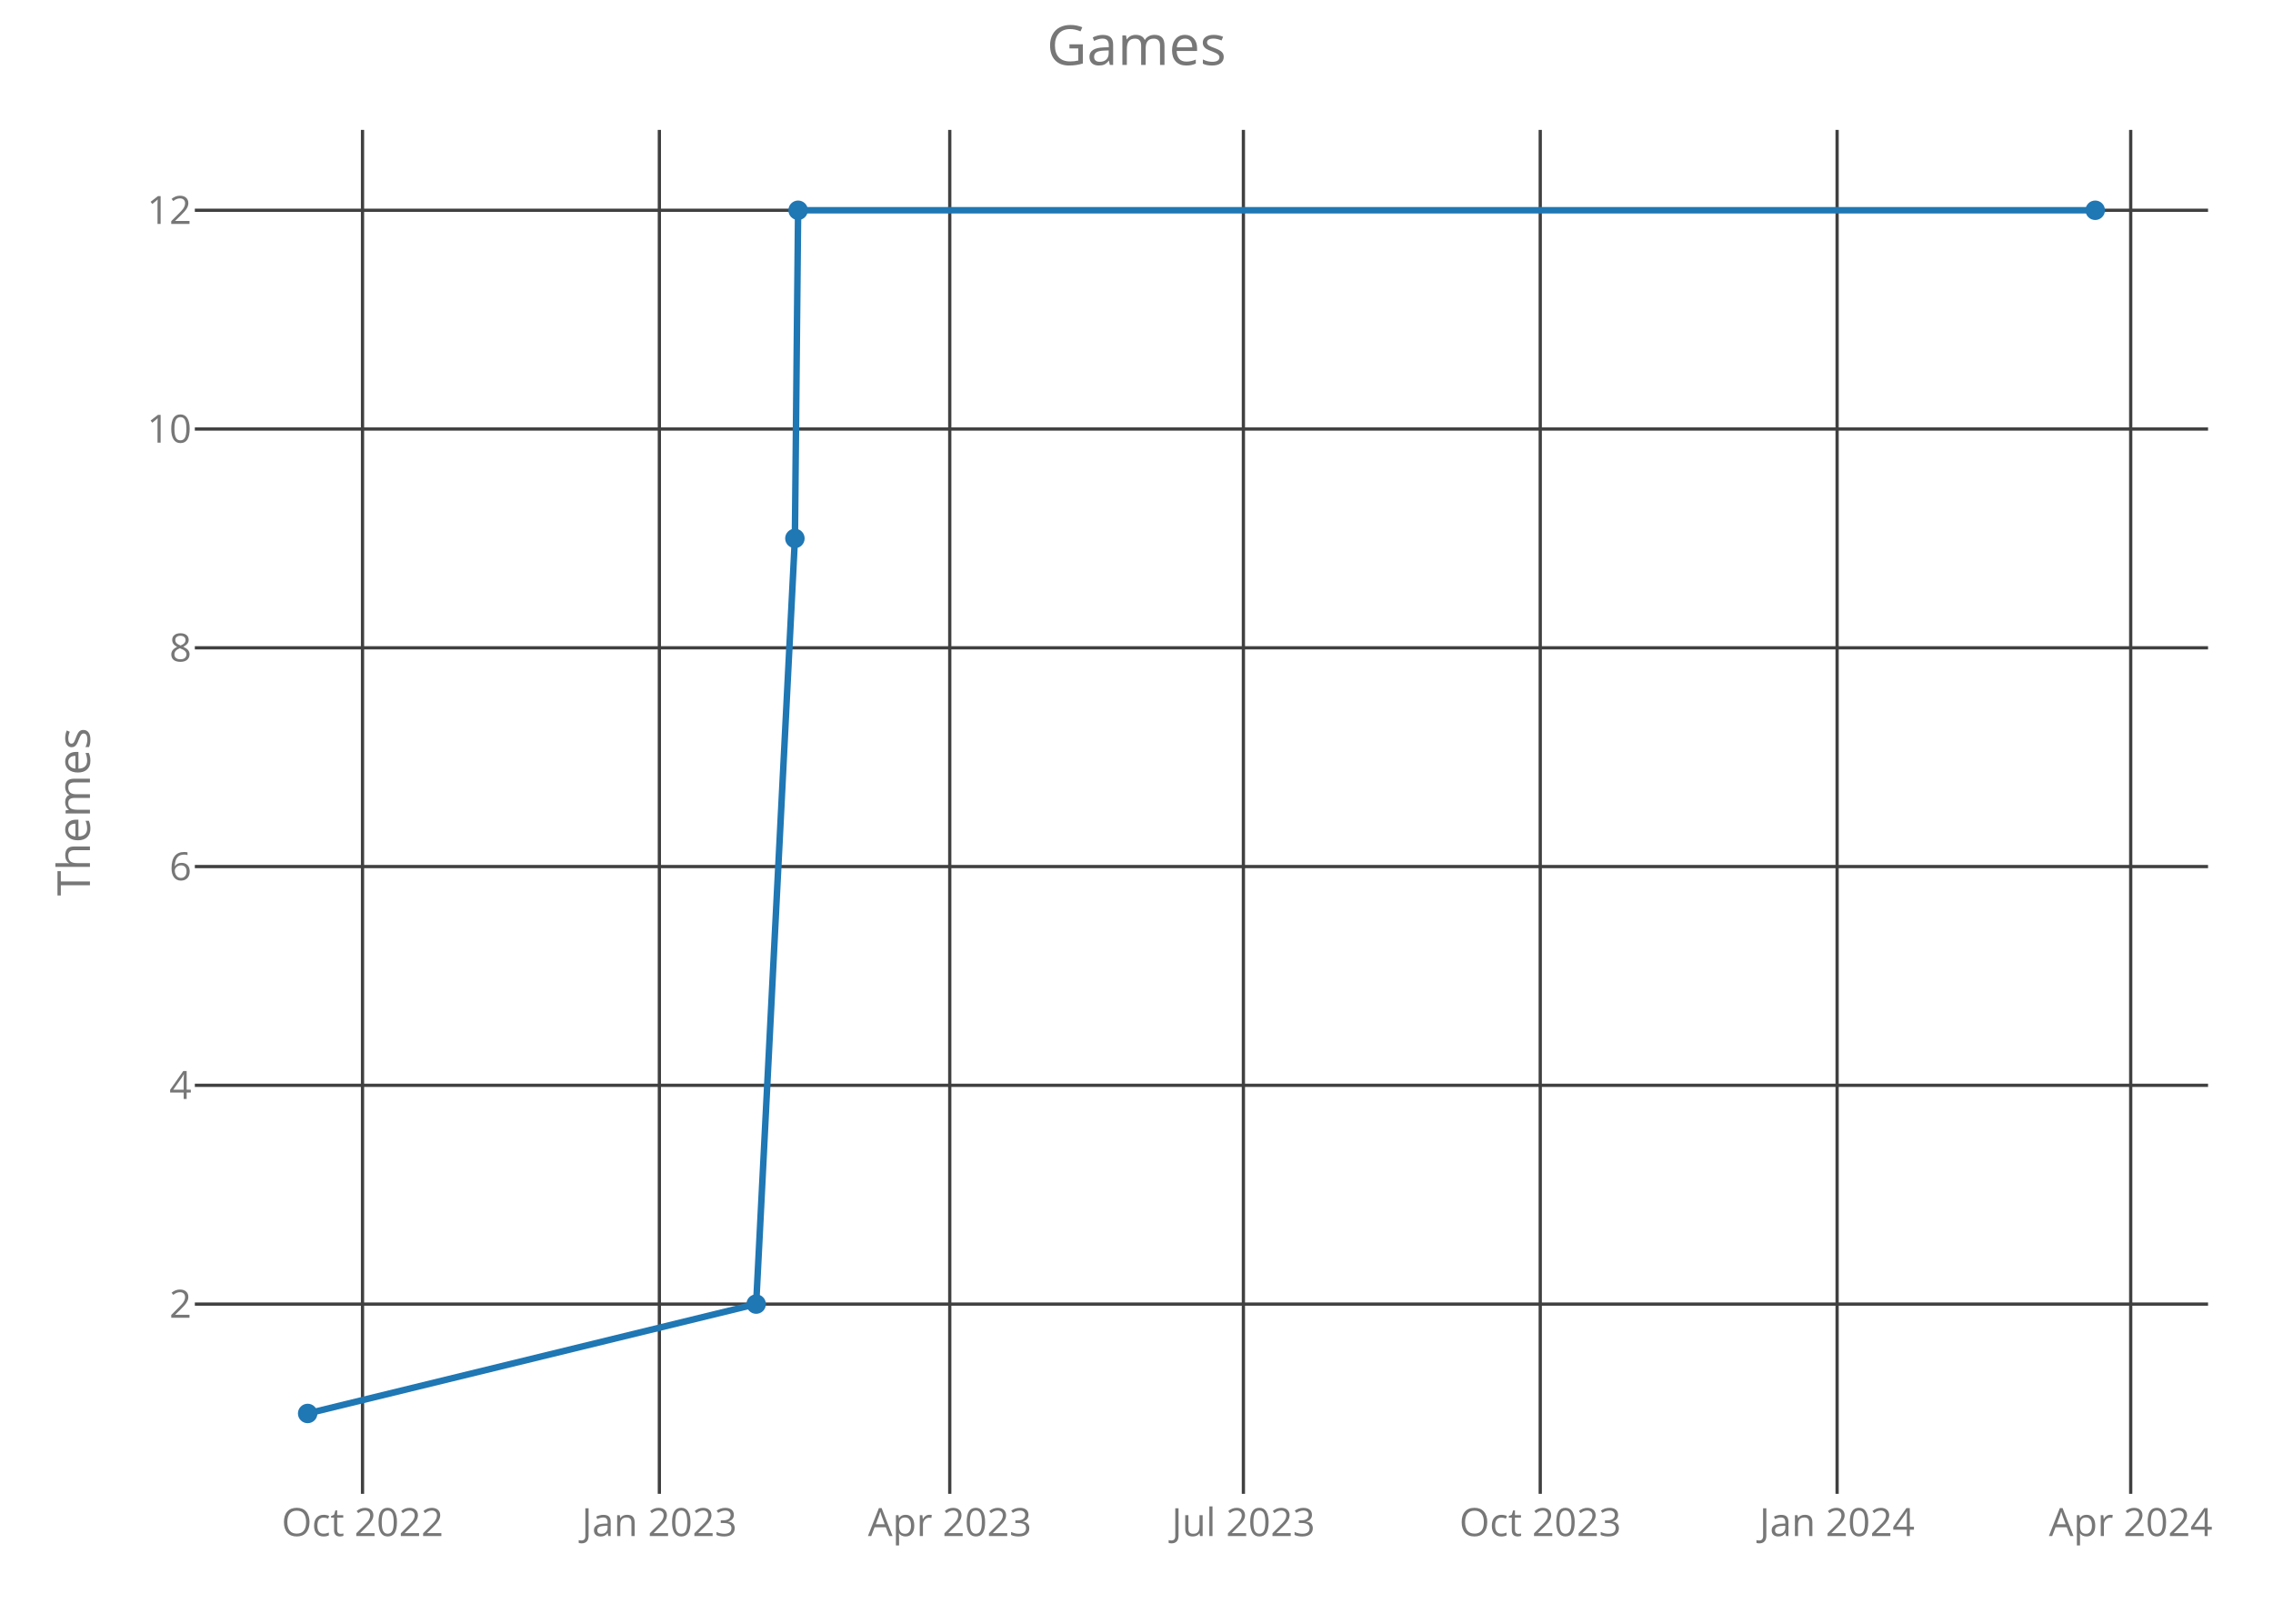
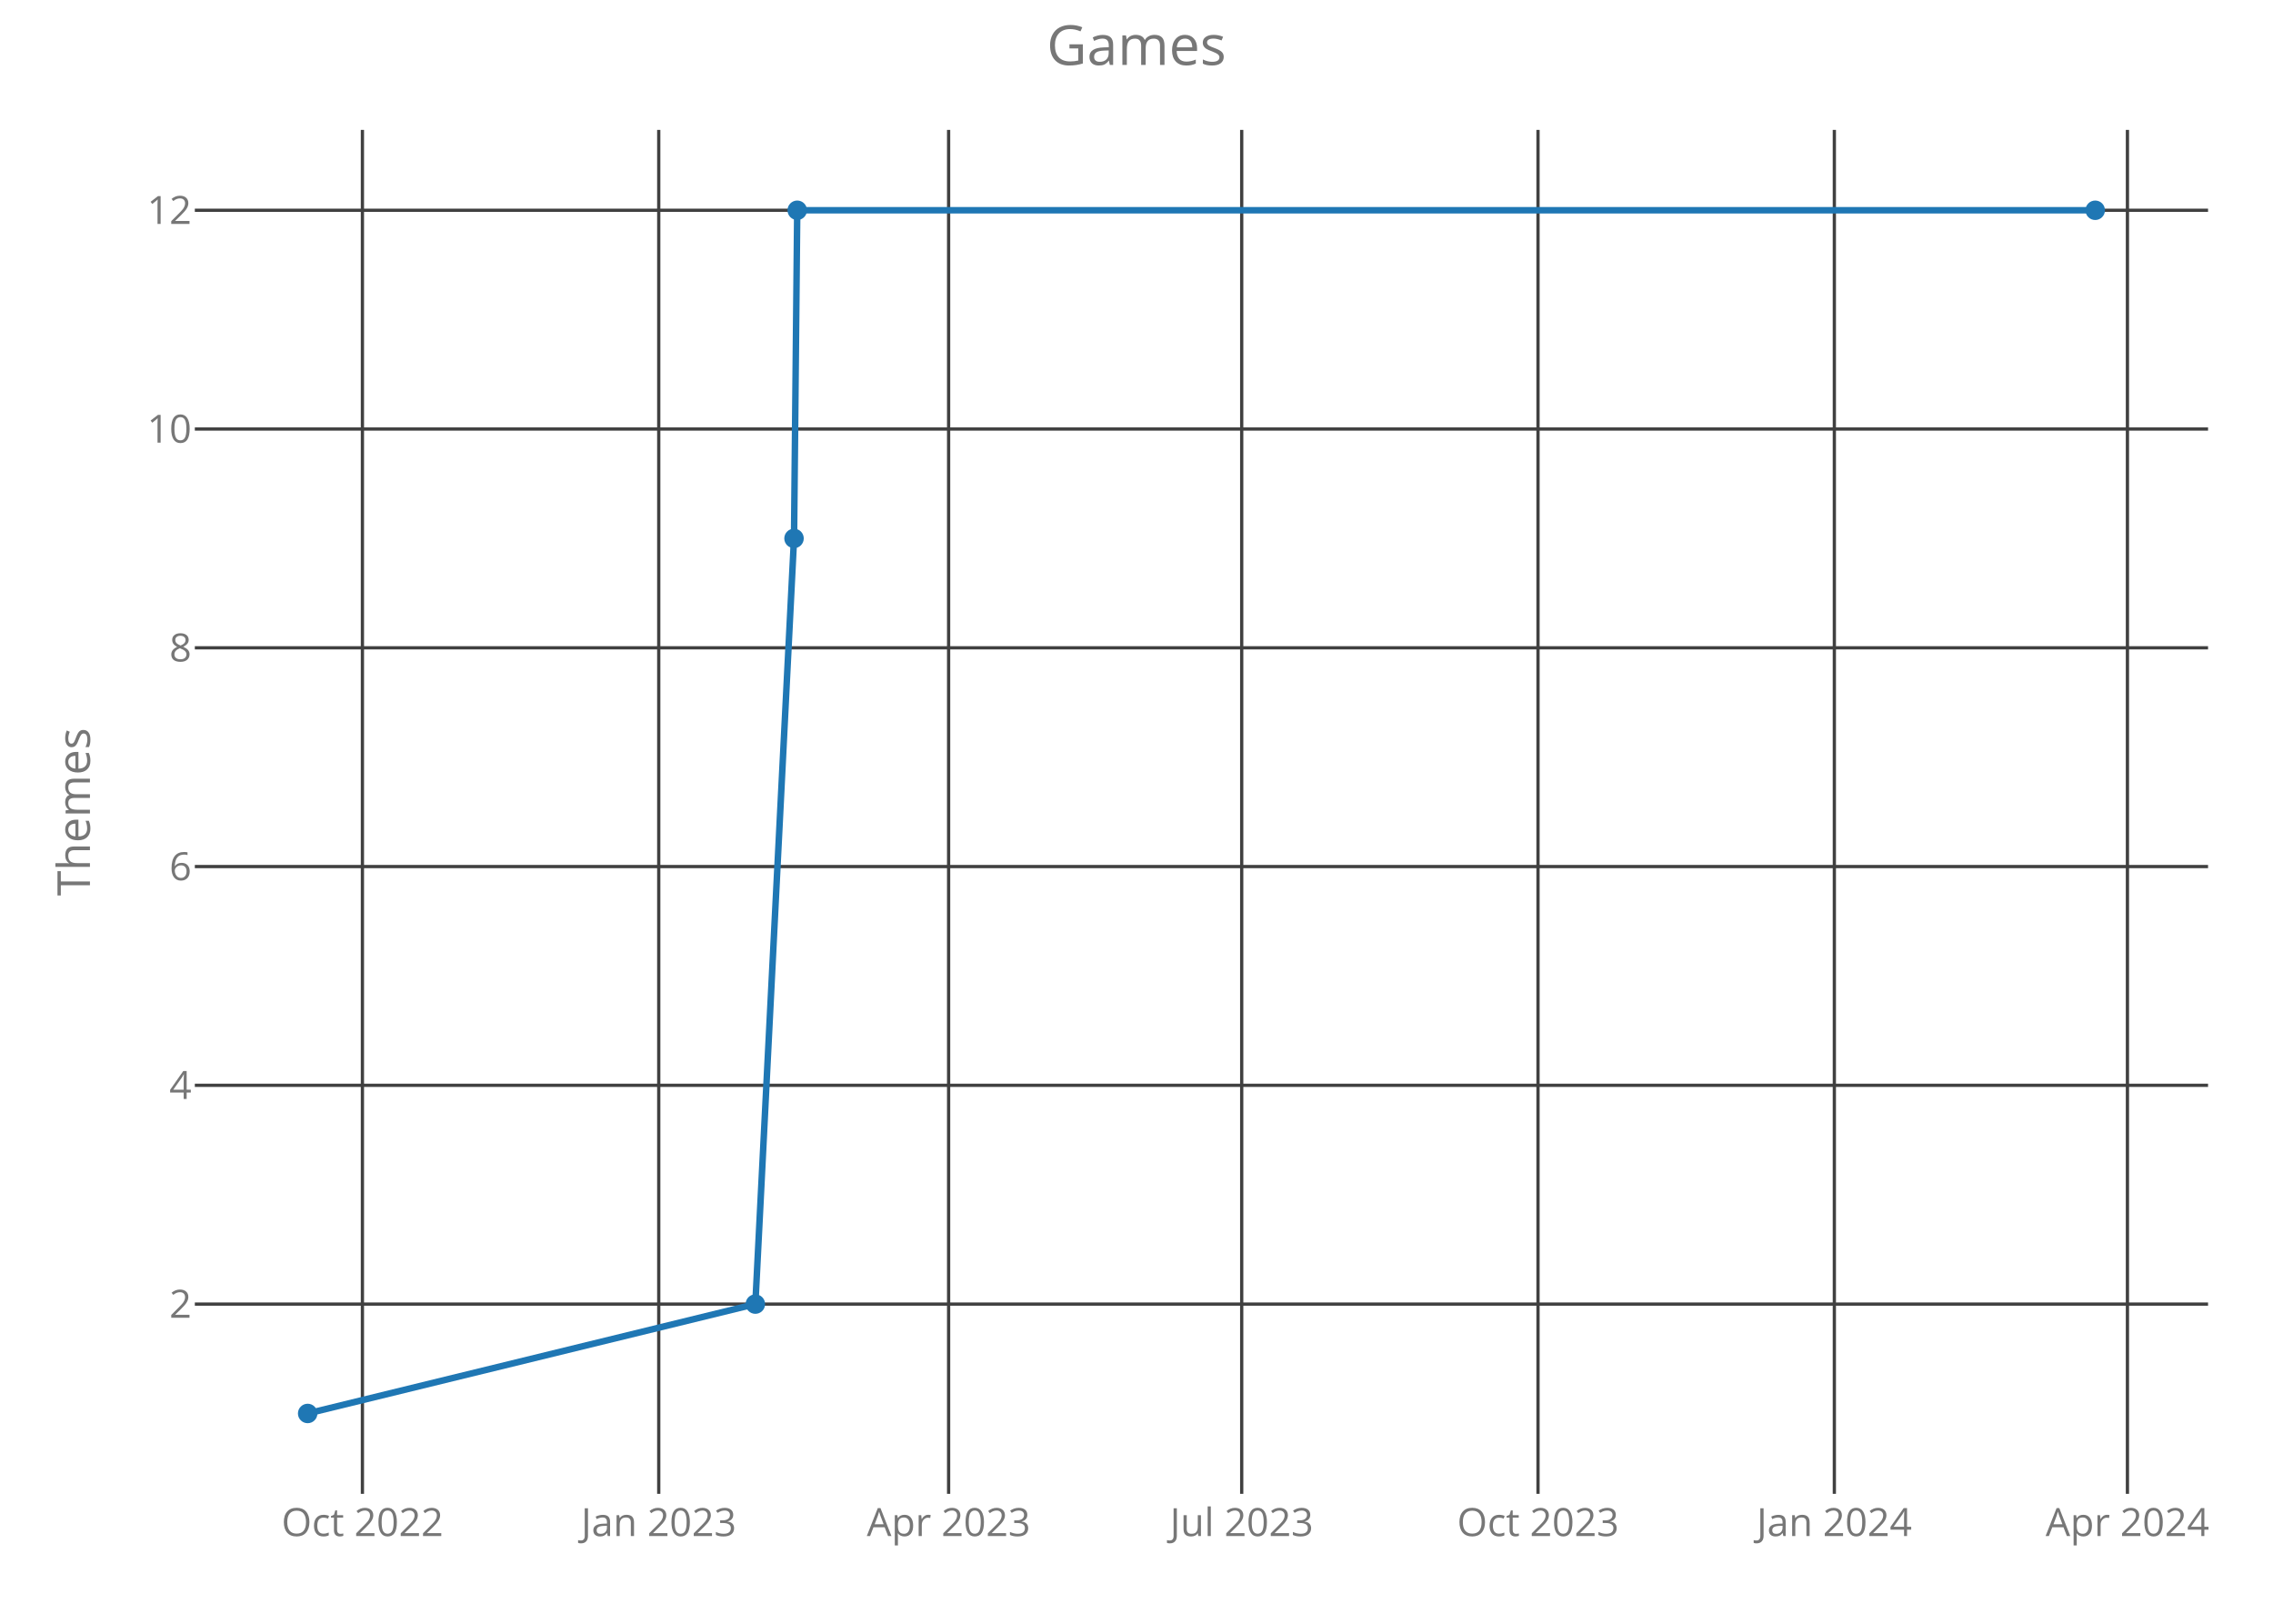
<svg xmlns="http://www.w3.org/2000/svg" class="main-svg" width="700" height="500" style="" viewBox="0 0 700 500">
  <rect x="0" y="0" width="700" height="500" style="fill: rgb(0, 0, 0); fill-opacity: 0;" />
-   <defs id="defs-9e8451">
+   <defs id="defs-15ca18">
    <g class="clips">
-       <clipPath id="clip9e8451xyplot" class="plotclip">
+       <clipPath id="clip15ca18xyplot" class="plotclip">
        <rect width="620" height="420" />
      </clipPath>
-       <clipPath class="axesclip" id="clip9e8451x">
+       <clipPath class="axesclip" id="clip15ca18x">
        <rect x="60" y="0" width="620" height="500" />
      </clipPath>
-       <clipPath class="axesclip" id="clip9e8451y">
+       <clipPath class="axesclip" id="clip15ca18y">
        <rect x="0" y="40" width="700" height="420" />
      </clipPath>
-       <clipPath class="axesclip" id="clip9e8451xy">
+       <clipPath class="axesclip" id="clip15ca18xy">
        <rect x="60" y="40" width="620" height="420" />
      </clipPath>
    </g>
    <g class="gradients" />
  </defs>
  <g class="bglayer">
    <rect class="bg" x="60" y="40" width="620" height="420" style="fill: rgb(0, 0, 0); fill-opacity: 0; stroke-width: 0;" />
  </g>
  <g class="layer-below">
    <g class="imagelayer" />
    <g class="shapelayer" />
  </g>
  <g class="cartesianlayer">
    <g class="subplot xy">
      <g class="layer-subplot">
        <g class="shapelayer" />
        <g class="imagelayer" />
      </g>
      <g class="gridlayer">
        <g class="x">
-           <path class="xgrid crisp" transform="translate(111.64,0)" d="M0,40v420" style="stroke: rgb(64, 64, 64); stroke-opacity: 1; stroke-width: 1px;" />
-           <path class="xgrid crisp" transform="translate(203.06,0)" d="M0,40v420" style="stroke: rgb(64, 64, 64); stroke-opacity: 1; stroke-width: 1px;" />
-           <path class="xgrid crisp" transform="translate(292.49,0)" d="M0,40v420" style="stroke: rgb(64, 64, 64); stroke-opacity: 1; stroke-width: 1px;" />
-           <path class="xgrid crisp" transform="translate(382.92,0)" d="M0,40v420" style="stroke: rgb(64, 64, 64); stroke-opacity: 1; stroke-width: 1px;" />
-           <path class="xgrid crisp" transform="translate(474.34,0)" d="M0,40v420" style="stroke: rgb(64, 64, 64); stroke-opacity: 1; stroke-width: 1px;" />
-           <path class="xgrid crisp" transform="translate(565.76,0)" d="M0,40v420" style="stroke: rgb(64, 64, 64); stroke-opacity: 1; stroke-width: 1px;" />
-           <path class="xgrid crisp" transform="translate(656.18,0)" d="M0,40v420" style="stroke: rgb(64, 64, 64); stroke-opacity: 1; stroke-width: 1px;" />
+           <path class="xgrid crisp" transform="translate(111.61,0)" d="M0,40v420" style="stroke: rgb(64, 64, 64); stroke-opacity: 1; stroke-width: 1px;" />
+           <path class="xgrid crisp" transform="translate(202.87,0)" d="M0,40v420" style="stroke: rgb(64, 64, 64); stroke-opacity: 1; stroke-width: 1px;" />
+           <path class="xgrid crisp" transform="translate(292.14,0)" d="M0,40v420" style="stroke: rgb(64, 64, 64); stroke-opacity: 1; stroke-width: 1px;" />
+           <path class="xgrid crisp" transform="translate(382.4,0)" d="M0,40v420" style="stroke: rgb(64, 64, 64); stroke-opacity: 1; stroke-width: 1px;" />
+           <path class="xgrid crisp" transform="translate(473.65,0)" d="M0,40v420" style="stroke: rgb(64, 64, 64); stroke-opacity: 1; stroke-width: 1px;" />
+           <path class="xgrid crisp" transform="translate(564.91,0)" d="M0,40v420" style="stroke: rgb(64, 64, 64); stroke-opacity: 1; stroke-width: 1px;" />
+           <path class="xgrid crisp" transform="translate(655.17,0)" d="M0,40v420" style="stroke: rgb(64, 64, 64); stroke-opacity: 1; stroke-width: 1px;" />
        </g>
        <g class="y">
          <path class="ygrid crisp" transform="translate(0,401.57)" d="M60,0h620" style="stroke: rgb(64, 64, 64); stroke-opacity: 1; stroke-width: 1px;" />
          <path class="ygrid crisp" transform="translate(0,334.2)" d="M60,0h620" style="stroke: rgb(64, 64, 64); stroke-opacity: 1; stroke-width: 1px;" />
          <path class="ygrid crisp" transform="translate(0,266.84)" d="M60,0h620" style="stroke: rgb(64, 64, 64); stroke-opacity: 1; stroke-width: 1px;" />
          <path class="ygrid crisp" transform="translate(0,199.48)" d="M60,0h620" style="stroke: rgb(64, 64, 64); stroke-opacity: 1; stroke-width: 1px;" />
          <path class="ygrid crisp" transform="translate(0,132.11)" d="M60,0h620" style="stroke: rgb(64, 64, 64); stroke-opacity: 1; stroke-width: 1px;" />
          <path class="ygrid crisp" transform="translate(0,64.75)" d="M60,0h620" style="stroke: rgb(64, 64, 64); stroke-opacity: 1; stroke-width: 1px;" />
        </g>
      </g>
      <g class="zerolinelayer" />
      <path class="xlines-below crisp" d="M0,0" style="fill: none;" />
      <path class="ylines-below crisp" d="M0,0" style="fill: none;" />
      <g class="overlines-below" />
      <g class="xaxislayer-below">
        <g class="xtick">
-           <text text-anchor="middle" x="0" y="473" transform="translate(111.64,0)" style="font-family: 'Open Sans'; font-size: 12px; fill: rgb(119, 119, 119); fill-opacity: 1; white-space: pre;">Oct 2022</text>
+           <text text-anchor="middle" x="0" y="473" transform="translate(111.61,0)" style="font-family: 'Open Sans'; font-size: 12px; fill: rgb(119, 119, 119); fill-opacity: 1; white-space: pre;">Oct 2022</text>
        </g>
        <g class="xtick">
-           <text text-anchor="middle" x="0" y="473" transform="translate(203.06,0)" style="font-family: 'Open Sans'; font-size: 12px; fill: rgb(119, 119, 119); fill-opacity: 1; white-space: pre;">Jan 2023</text>
+           <text text-anchor="middle" x="0" y="473" transform="translate(202.87,0)" style="font-family: 'Open Sans'; font-size: 12px; fill: rgb(119, 119, 119); fill-opacity: 1; white-space: pre;">Jan 2023</text>
        </g>
        <g class="xtick">
-           <text text-anchor="middle" x="0" y="473" transform="translate(292.49,0)" style="font-family: 'Open Sans'; font-size: 12px; fill: rgb(119, 119, 119); fill-opacity: 1; white-space: pre;">Apr 2023</text>
+           <text text-anchor="middle" x="0" y="473" transform="translate(292.14,0)" style="font-family: 'Open Sans'; font-size: 12px; fill: rgb(119, 119, 119); fill-opacity: 1; white-space: pre;">Apr 2023</text>
        </g>
        <g class="xtick">
-           <text text-anchor="middle" x="0" y="473" transform="translate(382.92,0)" style="font-family: 'Open Sans'; font-size: 12px; fill: rgb(119, 119, 119); fill-opacity: 1; white-space: pre;">Jul 2023</text>
+           <text text-anchor="middle" x="0" y="473" transform="translate(382.4,0)" style="font-family: 'Open Sans'; font-size: 12px; fill: rgb(119, 119, 119); fill-opacity: 1; white-space: pre;">Jul 2023</text>
        </g>
        <g class="xtick">
-           <text text-anchor="middle" x="0" y="473" transform="translate(474.34,0)" style="font-family: 'Open Sans'; font-size: 12px; fill: rgb(119, 119, 119); fill-opacity: 1; white-space: pre;">Oct 2023</text>
+           <text text-anchor="middle" x="0" y="473" transform="translate(473.65,0)" style="font-family: 'Open Sans'; font-size: 12px; fill: rgb(119, 119, 119); fill-opacity: 1; white-space: pre;">Oct 2023</text>
        </g>
        <g class="xtick">
-           <text text-anchor="middle" x="0" y="473" transform="translate(565.76,0)" style="font-family: 'Open Sans'; font-size: 12px; fill: rgb(119, 119, 119); fill-opacity: 1; white-space: pre;">Jan 2024</text>
+           <text text-anchor="middle" x="0" y="473" transform="translate(564.91,0)" style="font-family: 'Open Sans'; font-size: 12px; fill: rgb(119, 119, 119); fill-opacity: 1; white-space: pre;">Jan 2024</text>
        </g>
        <g class="xtick">
-           <text text-anchor="middle" x="0" y="473" transform="translate(656.18,0)" style="font-family: 'Open Sans'; font-size: 12px; fill: rgb(119, 119, 119); fill-opacity: 1; white-space: pre;">Apr 2024</text>
+           <text text-anchor="middle" x="0" y="473" transform="translate(655.17,0)" style="font-family: 'Open Sans'; font-size: 12px; fill: rgb(119, 119, 119); fill-opacity: 1; white-space: pre;">Apr 2024</text>
        </g>
      </g>
      <g class="yaxislayer-below">
        <g class="ytick">
          <text text-anchor="end" x="59" y="4.2" transform="translate(0,401.57)" style="font-family: 'Open Sans'; font-size: 12px; fill: rgb(119, 119, 119); fill-opacity: 1; white-space: pre;">2</text>
        </g>
        <g class="ytick">
          <text text-anchor="end" x="59" y="4.2" transform="translate(0,334.2)" style="font-family: 'Open Sans'; font-size: 12px; fill: rgb(119, 119, 119); fill-opacity: 1; white-space: pre;">4</text>
        </g>
        <g class="ytick">
          <text text-anchor="end" x="59" y="4.2" transform="translate(0,266.84)" style="font-family: 'Open Sans'; font-size: 12px; fill: rgb(119, 119, 119); fill-opacity: 1; white-space: pre;">6</text>
        </g>
        <g class="ytick">
          <text text-anchor="end" x="59" y="4.2" transform="translate(0,199.48)" style="font-family: 'Open Sans'; font-size: 12px; fill: rgb(119, 119, 119); fill-opacity: 1; white-space: pre;">8</text>
        </g>
        <g class="ytick">
          <text text-anchor="end" x="59" y="4.2" transform="translate(0,132.11)" style="font-family: 'Open Sans'; font-size: 12px; fill: rgb(119, 119, 119); fill-opacity: 1; white-space: pre;">10</text>
        </g>
        <g class="ytick">
          <text text-anchor="end" x="59" y="4.2" transform="translate(0,64.75)" style="font-family: 'Open Sans'; font-size: 12px; fill: rgb(119, 119, 119); fill-opacity: 1; white-space: pre;">12</text>
        </g>
      </g>
      <g class="overaxes-below" />
-       <g class="plot" transform="translate(60,40)" clip-path="url('#clip9e8451xyplot')">
+       <g class="plot" transform="translate(60,40)" clip-path="url('#clip15ca18xyplot')">
        <g class="scatterlayer mlayer">
-           <g class="trace scatter traceb45cf1" style="stroke-miterlimit: 2; opacity: 1;">
+           <g class="trace scatter traceb2b959" style="stroke-miterlimit: 2; opacity: 1;">
            <g class="fills" />
            <g class="errorbars" />
            <g class="lines">
-               <path class="js-line" d="M34.75,395.25L172.87,361.57L184.8,125.8L185.79,24.75L585.25,24.75" style="vector-effect: non-scaling-stroke; fill: none; stroke: rgb(31, 119, 180); stroke-opacity: 1; stroke-width: 2px; opacity: 1;" />
+               <path class="js-line" d="M34.75,395.25L172.62,361.57L184.53,125.8L185.52,24.75L585.25,24.75" style="vector-effect: non-scaling-stroke; fill: none; stroke: rgb(31, 119, 180); stroke-opacity: 1; stroke-width: 2px; opacity: 1;" />
            </g>
            <g class="points">
              <path class="point" transform="translate(34.75,395.25)" d="M3,0A3,3 0 1,1 0,-3A3,3 0 0,1 3,0Z" style="opacity: 1; stroke-width: 0px; fill: rgb(31, 119, 180); fill-opacity: 1;" />
-               <path class="point" transform="translate(172.87,361.57)" d="M3,0A3,3 0 1,1 0,-3A3,3 0 0,1 3,0Z" style="opacity: 1; stroke-width: 0px; fill: rgb(31, 119, 180); fill-opacity: 1;" />
-               <path class="point" transform="translate(184.8,125.8)" d="M3,0A3,3 0 1,1 0,-3A3,3 0 0,1 3,0Z" style="opacity: 1; stroke-width: 0px; fill: rgb(31, 119, 180); fill-opacity: 1;" />
-               <path class="point" transform="translate(185.79,24.75)" d="M3,0A3,3 0 1,1 0,-3A3,3 0 0,1 3,0Z" style="opacity: 1; stroke-width: 0px; fill: rgb(31, 119, 180); fill-opacity: 1;" />
+               <path class="point" transform="translate(172.62,361.57)" d="M3,0A3,3 0 1,1 0,-3A3,3 0 0,1 3,0Z" style="opacity: 1; stroke-width: 0px; fill: rgb(31, 119, 180); fill-opacity: 1;" />
+               <path class="point" transform="translate(184.53,125.8)" d="M3,0A3,3 0 1,1 0,-3A3,3 0 0,1 3,0Z" style="opacity: 1; stroke-width: 0px; fill: rgb(31, 119, 180); fill-opacity: 1;" />
+               <path class="point" transform="translate(185.52,24.75)" d="M3,0A3,3 0 1,1 0,-3A3,3 0 0,1 3,0Z" style="opacity: 1; stroke-width: 0px; fill: rgb(31, 119, 180); fill-opacity: 1;" />
              <path class="point" transform="translate(585.25,24.75)" d="M3,0A3,3 0 1,1 0,-3A3,3 0 0,1 3,0Z" style="opacity: 1; stroke-width: 0px; fill: rgb(31, 119, 180); fill-opacity: 1;" />
            </g>
            <g class="text" />
          </g>
        </g>
      </g>
      <g class="overplot" />
      <path class="xlines-above" />
      <path class="ylines-above" />
      <g class="overlines-above" />
      <g class="xaxislayer-above" />
      <g class="yaxislayer-above" />
      <g class="overaxes-above" />
    </g>
  </g>
  <g class="polarlayer" />
  <g class="ternarylayer" />
  <g class="geolayer" />
  <g class="funnelarealayer" />
  <g class="pielayer" />
  <g class="treemaplayer" />
  <g class="sunburstlayer" />
  <g class="glimages" />
-   <defs id="topdefs-9e8451">
+   <defs id="topdefs-15ca18">
    <g class="clips" />
  </defs>
  <g class="layer-above">
    <g class="imagelayer" />
    <g class="shapelayer" />
  </g>
  <g class="infolayer">
    <g class="g-gtitle">
      <text class="gtitle" x="350" y="20" text-anchor="middle" dy="0em" style="font-family: 'Open Sans'; font-size: 17px; fill: rgb(119, 119, 119); opacity: 1; font-weight: normal; white-space: pre;">Games</text>
    </g>
    <g class="g-xtitle" />
    <g class="g-ytitle">
      <text class="ytitle" transform="rotate(-90,27.7,250)" x="27.7" y="250" text-anchor="middle" style="font-family: 'Open Sans'; font-size: 14px; fill: rgb(119, 119, 119); opacity: 1; font-weight: normal; white-space: pre;">Themes</text>
    </g>
  </g>
</svg>
